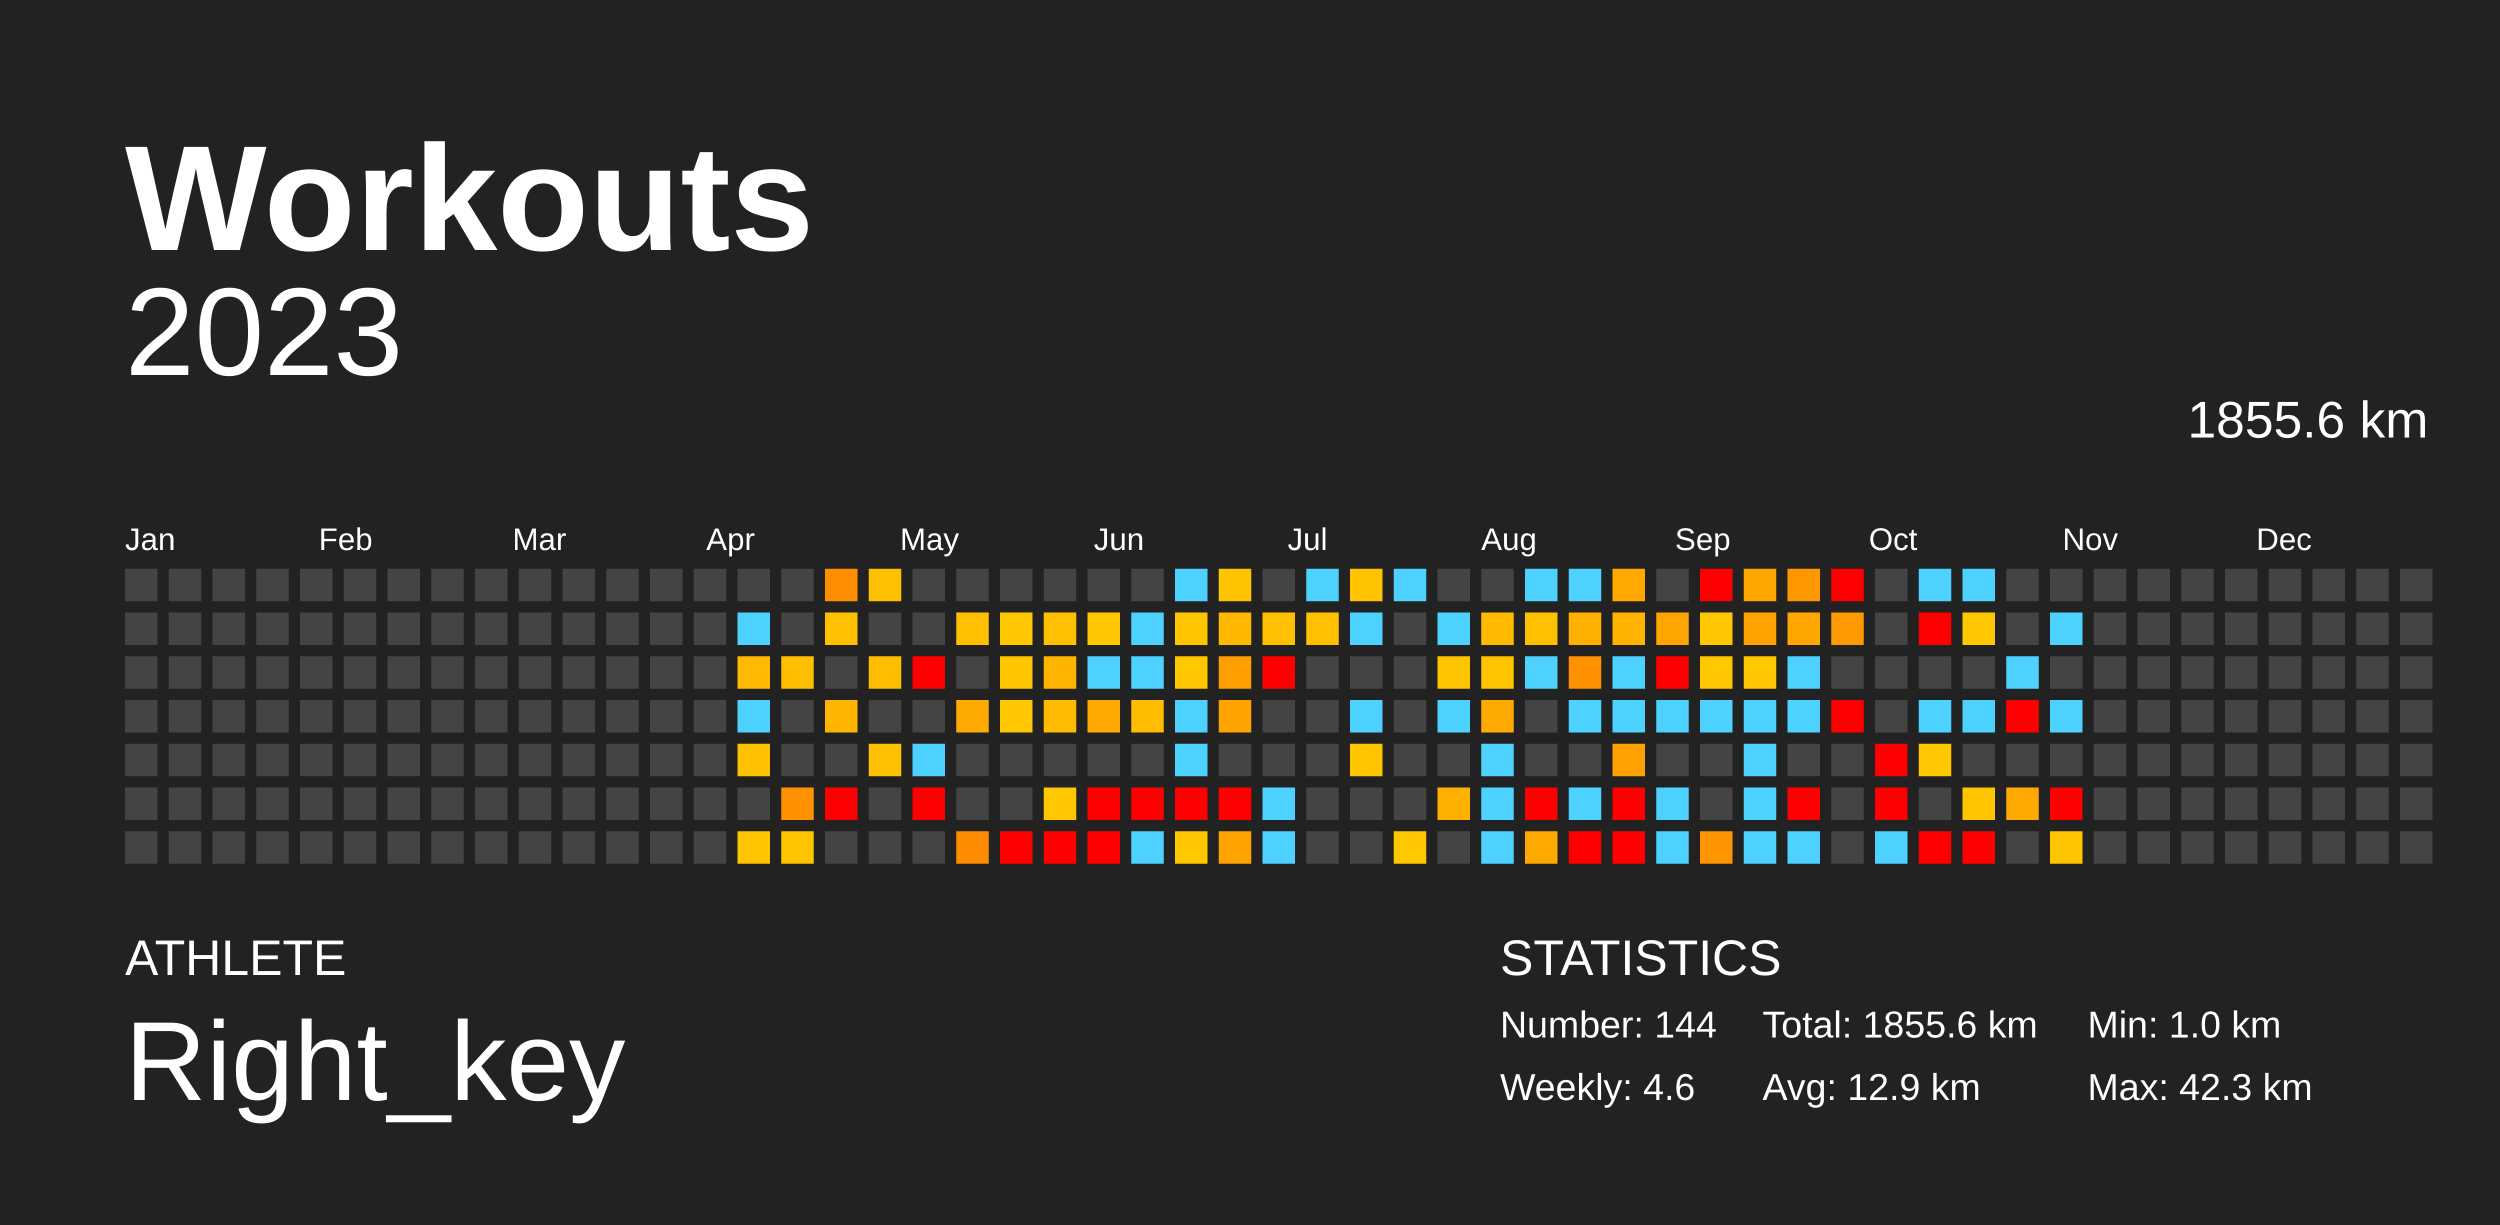
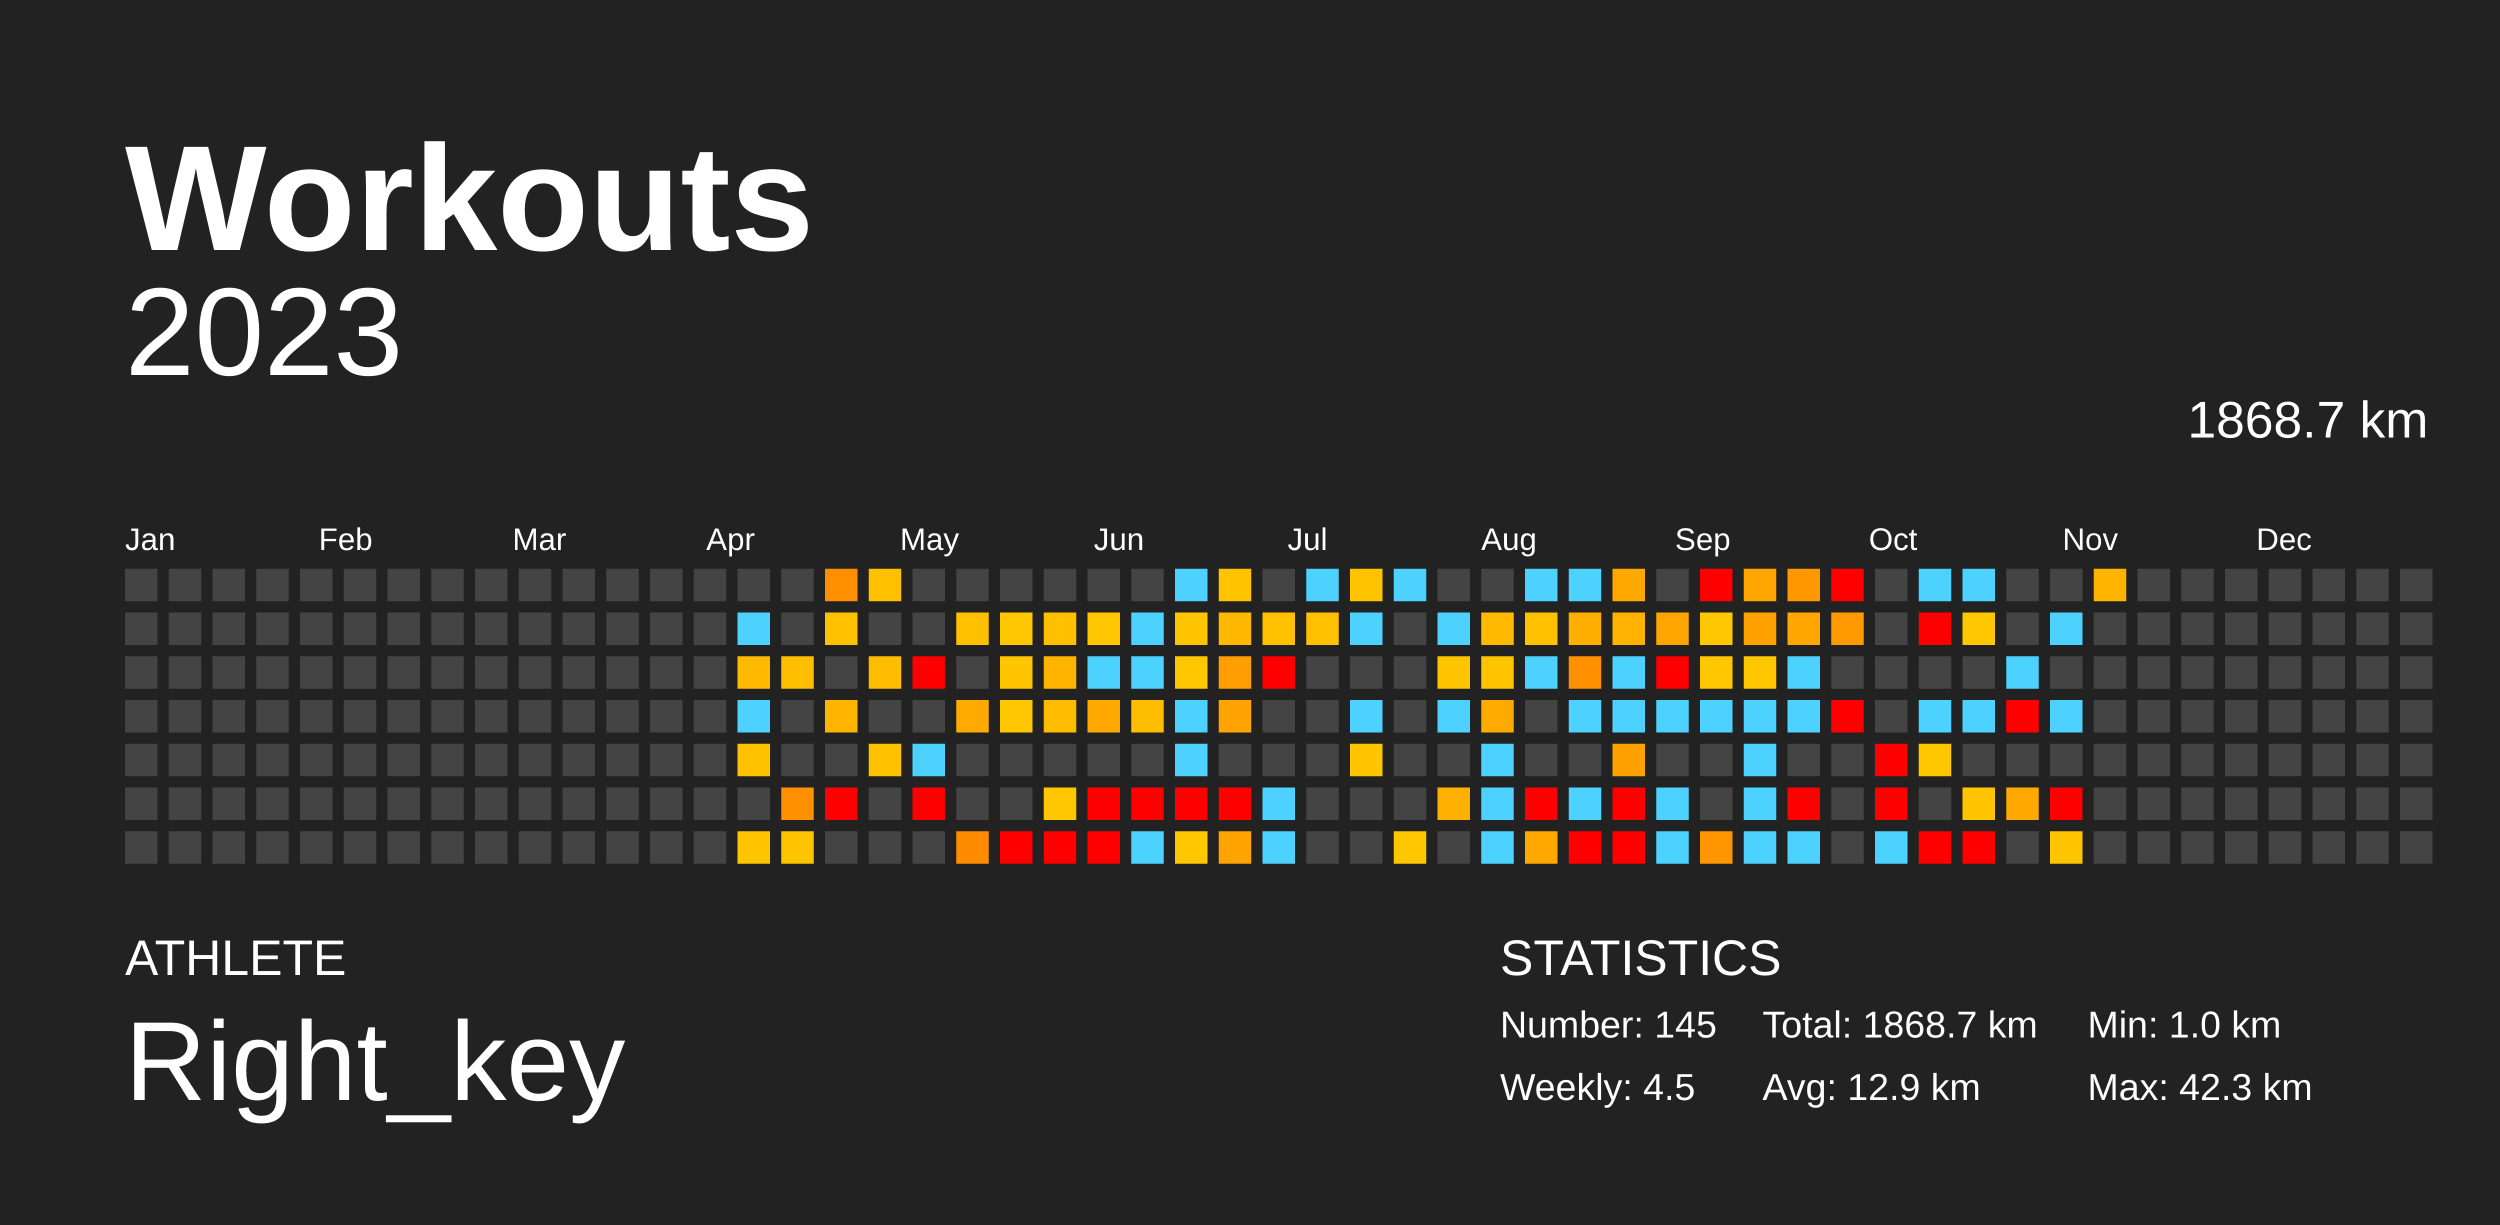
<svg xmlns="http://www.w3.org/2000/svg" baseProfile="full" height="98mm" version="1.1" viewBox="0,0,200,98" width="200mm">
  <defs />
  <rect fill="#222222" height="98" width="200" x="0" y="0" />
  <text fill="#FFFFFF" style="font-size:12px; font-family:Arial; font-weight:bold;" x="10" y="20">Workouts</text>
  <text fill="#FFFFFF" style="font-size:4px; font-family:Arial" x="10" y="78">ATHLETE</text>
  <text fill="#FFFFFF" style="font-size:9px; font-family:Arial" x="10" y="88">Right_key</text>
  <text fill="#FFFFFF" style="font-size:4px; font-family:Arial" x="120" y="78">STATISTICS</text>
-   <text fill="#FFFFFF" style="font-size:3px; font-family:Arial" x="120" y="83">Number: 144</text>
-   <text fill="#FFFFFF" style="font-size:3px; font-family:Arial" x="120" y="88">Weekly: 4.6</text>
-   <text fill="#FFFFFF" style="font-size:3px; font-family:Arial" x="141" y="83">Total: 1855.6 km</text>
+   <text fill="#FFFFFF" style="font-size:3px; font-family:Arial" x="120" y="83">Number: 145</text>
+   <text fill="#FFFFFF" style="font-size:3px; font-family:Arial" x="120" y="88">Weekly: 4.5</text>
+   <text fill="#FFFFFF" style="font-size:3px; font-family:Arial" x="141" y="83">Total: 1868.7 km</text>
  <text fill="#FFFFFF" style="font-size:3px; font-family:Arial" x="141" y="88">Avg: 12.9 km</text>
  <text fill="#FFFFFF" style="font-size:3px; font-family:Arial" x="167" y="83">Min: 1.0 km</text>
  <text fill="#FFFFFF" style="font-size:3px; font-family:Arial" x="167" y="88">Max: 42.3 km</text>
  <text alignment-baseline="hanging" fill="#FFFFFF" style="font-size:10.0px; font-family:Arial;" x="10" y="30">2023</text>
-   <text alignment-baseline="hanging" fill="#FFFFFF" style="font-size:4.125px; font-family:Arial;" x="175" y="35">1855.6 km</text>
+   <text alignment-baseline="hanging" fill="#FFFFFF" style="font-size:4.125px; font-family:Arial;" x="175" y="35">1868.7 km</text>
  <text fill="#FFFFFF" style="font-size:2.5px; font-family:Arial" x="10.0" y="44">Jan</text>
  <text fill="#FFFFFF" style="font-size:2.5px; font-family:Arial" x="25.5" y="44">Feb</text>
  <text fill="#FFFFFF" style="font-size:2.5px; font-family:Arial" x="41.0" y="44">Mar</text>
  <text fill="#FFFFFF" style="font-size:2.5px; font-family:Arial" x="56.5" y="44">Apr</text>
  <text fill="#FFFFFF" style="font-size:2.5px; font-family:Arial" x="72.0" y="44">May</text>
  <text fill="#FFFFFF" style="font-size:2.5px; font-family:Arial" x="87.5" y="44">Jun</text>
  <text fill="#FFFFFF" style="font-size:2.5px; font-family:Arial" x="103.0" y="44">Jul</text>
  <text fill="#FFFFFF" style="font-size:2.5px; font-family:Arial" x="118.5" y="44">Aug</text>
  <text fill="#FFFFFF" style="font-size:2.5px; font-family:Arial" x="134.0" y="44">Sep</text>
  <text fill="#FFFFFF" style="font-size:2.5px; font-family:Arial" x="149.5" y="44">Oct</text>
  <text fill="#FFFFFF" style="font-size:2.5px; font-family:Arial" x="165.0" y="44">Nov</text>
  <text fill="#FFFFFF" style="font-size:2.5px; font-family:Arial" x="180.5" y="44">Dec</text>
  <rect fill="#444444" height="2.6" width="2.6" x="10.0" y="45.5" />
  <rect fill="#444444" height="2.6" width="2.6" x="10.0" y="49.0" />
  <rect fill="#444444" height="2.6" width="2.6" x="10.0" y="52.5" />
  <rect fill="#444444" height="2.6" width="2.6" x="10.0" y="56.0" />
  <rect fill="#444444" height="2.6" width="2.6" x="10.0" y="59.5" />
  <rect fill="#444444" height="2.6" width="2.6" x="10.0" y="63.0" />
  <rect fill="#444444" height="2.6" width="2.6" x="10.0" y="66.5" />
  <rect fill="#444444" height="2.6" width="2.6" x="13.5" y="45.5" />
  <rect fill="#444444" height="2.6" width="2.6" x="13.5" y="49.0" />
  <rect fill="#444444" height="2.6" width="2.6" x="13.5" y="52.5" />
  <rect fill="#444444" height="2.6" width="2.6" x="13.5" y="56.0" />
  <rect fill="#444444" height="2.6" width="2.6" x="13.5" y="59.5" />
  <rect fill="#444444" height="2.6" width="2.6" x="13.5" y="63.0" />
  <rect fill="#444444" height="2.6" width="2.6" x="13.5" y="66.5" />
  <rect fill="#444444" height="2.6" width="2.6" x="17.0" y="45.5" />
  <rect fill="#444444" height="2.6" width="2.6" x="17.0" y="49.0" />
  <rect fill="#444444" height="2.6" width="2.6" x="17.0" y="52.5" />
  <rect fill="#444444" height="2.6" width="2.6" x="17.0" y="56.0" />
  <rect fill="#444444" height="2.6" width="2.6" x="17.0" y="59.5" />
  <rect fill="#444444" height="2.6" width="2.6" x="17.0" y="63.0" />
  <rect fill="#444444" height="2.6" width="2.6" x="17.0" y="66.5" />
  <rect fill="#444444" height="2.6" width="2.6" x="20.5" y="45.5" />
  <rect fill="#444444" height="2.6" width="2.6" x="20.5" y="49.0" />
  <rect fill="#444444" height="2.6" width="2.6" x="20.5" y="52.5" />
  <rect fill="#444444" height="2.6" width="2.6" x="20.5" y="56.0" />
  <rect fill="#444444" height="2.6" width="2.6" x="20.5" y="59.5" />
  <rect fill="#444444" height="2.6" width="2.6" x="20.5" y="63.0" />
  <rect fill="#444444" height="2.6" width="2.6" x="20.5" y="66.5" />
  <rect fill="#444444" height="2.6" width="2.6" x="24.0" y="45.5" />
  <rect fill="#444444" height="2.6" width="2.6" x="24.0" y="49.0" />
  <rect fill="#444444" height="2.6" width="2.6" x="24.0" y="52.5" />
  <rect fill="#444444" height="2.6" width="2.6" x="24.0" y="56.0" />
  <rect fill="#444444" height="2.6" width="2.6" x="24.0" y="59.5" />
  <rect fill="#444444" height="2.6" width="2.6" x="24.0" y="63.0" />
  <rect fill="#444444" height="2.6" width="2.6" x="24.0" y="66.5" />
  <rect fill="#444444" height="2.6" width="2.6" x="27.5" y="45.5" />
  <rect fill="#444444" height="2.6" width="2.6" x="27.5" y="49.0" />
  <rect fill="#444444" height="2.6" width="2.6" x="27.5" y="52.5" />
  <rect fill="#444444" height="2.6" width="2.6" x="27.5" y="56.0" />
  <rect fill="#444444" height="2.6" width="2.6" x="27.5" y="59.5" />
  <rect fill="#444444" height="2.6" width="2.6" x="27.5" y="63.0" />
  <rect fill="#444444" height="2.6" width="2.6" x="27.5" y="66.5" />
  <rect fill="#444444" height="2.6" width="2.6" x="31.0" y="45.5" />
  <rect fill="#444444" height="2.6" width="2.6" x="31.0" y="49.0" />
  <rect fill="#444444" height="2.6" width="2.6" x="31.0" y="52.5" />
  <rect fill="#444444" height="2.6" width="2.6" x="31.0" y="56.0" />
  <rect fill="#444444" height="2.6" width="2.6" x="31.0" y="59.5" />
  <rect fill="#444444" height="2.6" width="2.6" x="31.0" y="63.0" />
  <rect fill="#444444" height="2.6" width="2.6" x="31.0" y="66.5" />
  <rect fill="#444444" height="2.6" width="2.6" x="34.5" y="45.5" />
  <rect fill="#444444" height="2.6" width="2.6" x="34.5" y="49.0" />
  <rect fill="#444444" height="2.6" width="2.6" x="34.5" y="52.5" />
  <rect fill="#444444" height="2.6" width="2.6" x="34.5" y="56.0" />
  <rect fill="#444444" height="2.6" width="2.6" x="34.5" y="59.5" />
  <rect fill="#444444" height="2.6" width="2.6" x="34.5" y="63.0" />
  <rect fill="#444444" height="2.6" width="2.6" x="34.5" y="66.5" />
  <rect fill="#444444" height="2.6" width="2.6" x="38.0" y="45.5" />
  <rect fill="#444444" height="2.6" width="2.6" x="38.0" y="49.0" />
  <rect fill="#444444" height="2.6" width="2.6" x="38.0" y="52.5" />
  <rect fill="#444444" height="2.6" width="2.6" x="38.0" y="56.0" />
  <rect fill="#444444" height="2.6" width="2.6" x="38.0" y="59.5" />
  <rect fill="#444444" height="2.6" width="2.6" x="38.0" y="63.0" />
  <rect fill="#444444" height="2.6" width="2.6" x="38.0" y="66.5" />
  <rect fill="#444444" height="2.6" width="2.6" x="41.5" y="45.5" />
  <rect fill="#444444" height="2.6" width="2.6" x="41.5" y="49.0" />
  <rect fill="#444444" height="2.6" width="2.6" x="41.5" y="52.5" />
  <rect fill="#444444" height="2.6" width="2.6" x="41.5" y="56.0" />
  <rect fill="#444444" height="2.6" width="2.6" x="41.5" y="59.5" />
  <rect fill="#444444" height="2.6" width="2.6" x="41.5" y="63.0" />
  <rect fill="#444444" height="2.6" width="2.6" x="41.5" y="66.5" />
  <rect fill="#444444" height="2.6" width="2.6" x="45.0" y="45.5" />
  <rect fill="#444444" height="2.6" width="2.6" x="45.0" y="49.0" />
  <rect fill="#444444" height="2.6" width="2.6" x="45.0" y="52.5" />
  <rect fill="#444444" height="2.6" width="2.6" x="45.0" y="56.0" />
  <rect fill="#444444" height="2.6" width="2.6" x="45.0" y="59.5" />
  <rect fill="#444444" height="2.6" width="2.6" x="45.0" y="63.0" />
  <rect fill="#444444" height="2.6" width="2.6" x="45.0" y="66.5" />
  <rect fill="#444444" height="2.6" width="2.6" x="48.5" y="45.5" />
  <rect fill="#444444" height="2.6" width="2.6" x="48.5" y="49.0" />
  <rect fill="#444444" height="2.6" width="2.6" x="48.5" y="52.5" />
  <rect fill="#444444" height="2.6" width="2.6" x="48.5" y="56.0" />
  <rect fill="#444444" height="2.6" width="2.6" x="48.5" y="59.5" />
  <rect fill="#444444" height="2.6" width="2.6" x="48.5" y="63.0" />
  <rect fill="#444444" height="2.6" width="2.6" x="48.5" y="66.5" />
  <rect fill="#444444" height="2.6" width="2.6" x="52.0" y="45.5" />
  <rect fill="#444444" height="2.6" width="2.6" x="52.0" y="49.0" />
  <rect fill="#444444" height="2.6" width="2.6" x="52.0" y="52.5" />
  <rect fill="#444444" height="2.6" width="2.6" x="52.0" y="56.0" />
  <rect fill="#444444" height="2.6" width="2.6" x="52.0" y="59.5" />
  <rect fill="#444444" height="2.6" width="2.6" x="52.0" y="63.0" />
  <rect fill="#444444" height="2.6" width="2.6" x="52.0" y="66.5" />
  <rect fill="#444444" height="2.6" width="2.6" x="55.5" y="45.5" />
  <rect fill="#444444" height="2.6" width="2.6" x="55.5" y="49.0" />
  <rect fill="#444444" height="2.6" width="2.6" x="55.5" y="52.5" />
  <rect fill="#444444" height="2.6" width="2.6" x="55.5" y="56.0" />
  <rect fill="#444444" height="2.6" width="2.6" x="55.5" y="59.5" />
  <rect fill="#444444" height="2.6" width="2.6" x="55.5" y="63.0" />
  <rect fill="#444444" height="2.6" width="2.6" x="55.5" y="66.5" />
  <rect fill="#444444" height="2.6" width="2.6" x="59.0" y="45.5" />
  <rect fill="#4dd2ff" height="2.6" width="2.6" x="59.0" y="49.0" />
  <rect fill="#ffb900" height="2.6" width="2.6" x="59.0" y="52.5" />
  <rect fill="#4dd2ff" height="2.6" width="2.6" x="59.0" y="56.0" />
  <rect fill="#ffc200" height="2.6" width="2.6" x="59.0" y="59.5" />
  <rect fill="#444444" height="2.6" width="2.6" x="59.0" y="63.0" />
  <rect fill="#ffc400" height="2.6" width="2.6" x="59.0" y="66.5" />
  <rect fill="#444444" height="2.6" width="2.6" x="62.5" y="45.5" />
  <rect fill="#444444" height="2.6" width="2.6" x="62.5" y="49.0" />
  <rect fill="#ffbf00" height="2.6" width="2.6" x="62.5" y="52.5" />
  <rect fill="#444444" height="2.6" width="2.6" x="62.5" y="56.0" />
  <rect fill="#444444" height="2.6" width="2.6" x="62.5" y="59.5" />
  <rect fill="#ff9100" height="2.6" width="2.6" x="62.5" y="63.0" />
  <rect fill="#ffc400" height="2.6" width="2.6" x="62.5" y="66.5" />
  <rect fill="#ff8f00" height="2.6" width="2.6" x="66.0" y="45.5" />
  <rect fill="#ffc000" height="2.6" width="2.6" x="66.0" y="49.0" />
  <rect fill="#444444" height="2.6" width="2.6" x="66.0" y="52.5" />
  <rect fill="#ffb500" height="2.6" width="2.6" x="66.0" y="56.0" />
  <rect fill="#444444" height="2.6" width="2.6" x="66.0" y="59.5" />
  <rect fill="red" height="2.6" width="2.6" x="66.0" y="63.0" />
  <rect fill="#444444" height="2.6" width="2.6" x="66.0" y="66.5" />
  <rect fill="#ffc000" height="2.6" width="2.6" x="69.5" y="45.5" />
  <rect fill="#444444" height="2.6" width="2.6" x="69.5" y="49.0" />
  <rect fill="#ffbd00" height="2.6" width="2.6" x="69.5" y="52.5" />
  <rect fill="#444444" height="2.6" width="2.6" x="69.5" y="56.0" />
  <rect fill="#ffc100" height="2.6" width="2.6" x="69.5" y="59.5" />
  <rect fill="#444444" height="2.6" width="2.6" x="69.5" y="63.0" />
  <rect fill="#444444" height="2.6" width="2.6" x="69.5" y="66.5" />
  <rect fill="#444444" height="2.6" width="2.6" x="73.0" y="45.5" />
  <rect fill="#444444" height="2.6" width="2.6" x="73.0" y="49.0" />
  <rect fill="red" height="2.6" width="2.6" x="73.0" y="52.5" />
  <rect fill="#444444" height="2.6" width="2.6" x="73.0" y="56.0" />
  <rect fill="#4dd2ff" height="2.6" width="2.6" x="73.0" y="59.5" />
  <rect fill="red" height="2.6" width="2.6" x="73.0" y="63.0" />
  <rect fill="#444444" height="2.6" width="2.6" x="73.0" y="66.5" />
  <rect fill="#444444" height="2.6" width="2.6" x="76.5" y="45.5" />
  <rect fill="#ffc000" height="2.6" width="2.6" x="76.5" y="49.0" />
  <rect fill="#444444" height="2.6" width="2.6" x="76.5" y="52.5" />
  <rect fill="#ffaa00" height="2.6" width="2.6" x="76.5" y="56.0" />
  <rect fill="#444444" height="2.6" width="2.6" x="76.5" y="59.5" />
  <rect fill="#444444" height="2.6" width="2.6" x="76.5" y="63.0" />
  <rect fill="#ff8c00" height="2.6" width="2.6" x="76.5" y="66.5" />
  <rect fill="#444444" height="2.6" width="2.6" x="80.0" y="45.5" />
  <rect fill="#ffc700" height="2.6" width="2.6" x="80.0" y="49.0" />
  <rect fill="#ffc600" height="2.6" width="2.6" x="80.0" y="52.5" />
  <rect fill="#ffc700" height="2.6" width="2.6" x="80.0" y="56.0" />
  <rect fill="#444444" height="2.6" width="2.6" x="80.0" y="59.5" />
  <rect fill="#444444" height="2.6" width="2.6" x="80.0" y="63.0" />
  <rect fill="red" height="2.6" width="2.6" x="80.0" y="66.5" />
  <rect fill="#444444" height="2.6" width="2.6" x="83.5" y="45.5" />
  <rect fill="#ffc000" height="2.6" width="2.6" x="83.5" y="49.0" />
  <rect fill="#ffb400" height="2.6" width="2.6" x="83.5" y="52.5" />
  <rect fill="#ffbb00" height="2.6" width="2.6" x="83.5" y="56.0" />
  <rect fill="#444444" height="2.6" width="2.6" x="83.5" y="59.5" />
  <rect fill="#ffc700" height="2.6" width="2.6" x="83.5" y="63.0" />
  <rect fill="red" height="2.6" width="2.6" x="83.5" y="66.5" />
  <rect fill="#444444" height="2.6" width="2.6" x="87.0" y="45.5" />
  <rect fill="#ffc700" height="2.6" width="2.6" x="87.0" y="49.0" />
  <rect fill="#4dd2ff" height="2.6" width="2.6" x="87.0" y="52.5" />
  <rect fill="#ffa900" height="2.6" width="2.6" x="87.0" y="56.0" />
  <rect fill="#444444" height="2.6" width="2.6" x="87.0" y="59.5" />
  <rect fill="red" height="2.6" width="2.6" x="87.0" y="63.0" />
  <rect fill="red" height="2.6" width="2.6" x="87.0" y="66.5" />
  <rect fill="#444444" height="2.6" width="2.6" x="90.5" y="45.5" />
  <rect fill="#4dd2ff" height="2.6" width="2.6" x="90.5" y="49.0" />
  <rect fill="#4dd2ff" height="2.6" width="2.6" x="90.5" y="52.5" />
  <rect fill="#ffbd00" height="2.6" width="2.6" x="90.5" y="56.0" />
  <rect fill="#444444" height="2.6" width="2.6" x="90.5" y="59.5" />
  <rect fill="red" height="2.6" width="2.6" x="90.5" y="63.0" />
  <rect fill="#4dd2ff" height="2.6" width="2.6" x="90.5" y="66.5" />
  <rect fill="#4dd2ff" height="2.6" width="2.6" x="94.0" y="45.5" />
  <rect fill="#ffc600" height="2.6" width="2.6" x="94.0" y="49.0" />
  <rect fill="#ffc700" height="2.6" width="2.6" x="94.0" y="52.5" />
  <rect fill="#4dd2ff" height="2.6" width="2.6" x="94.0" y="56.0" />
  <rect fill="#4dd2ff" height="2.6" width="2.6" x="94.0" y="59.5" />
  <rect fill="red" height="2.6" width="2.6" x="94.0" y="63.0" />
  <rect fill="#ffc700" height="2.6" width="2.6" x="94.0" y="66.5" />
  <rect fill="#ffc300" height="2.6" width="2.6" x="97.5" y="45.5" />
  <rect fill="#ffb800" height="2.6" width="2.6" x="97.5" y="49.0" />
  <rect fill="#ff9e00" height="2.6" width="2.6" x="97.5" y="52.5" />
  <rect fill="#ffa300" height="2.6" width="2.6" x="97.5" y="56.0" />
  <rect fill="#444444" height="2.6" width="2.6" x="97.5" y="59.5" />
  <rect fill="red" height="2.6" width="2.6" x="97.5" y="63.0" />
  <rect fill="#ffa300" height="2.6" width="2.6" x="97.5" y="66.5" />
  <rect fill="#444444" height="2.6" width="2.6" x="101.0" y="45.5" />
  <rect fill="#ffc000" height="2.6" width="2.6" x="101.0" y="49.0" />
  <rect fill="red" height="2.6" width="2.6" x="101.0" y="52.5" />
  <rect fill="#444444" height="2.6" width="2.6" x="101.0" y="56.0" />
  <rect fill="#444444" height="2.6" width="2.6" x="101.0" y="59.5" />
  <rect fill="#4dd2ff" height="2.6" width="2.6" x="101.0" y="63.0" />
  <rect fill="#4dd2ff" height="2.6" width="2.6" x="101.0" y="66.5" />
  <rect fill="#4dd2ff" height="2.6" width="2.6" x="104.5" y="45.5" />
  <rect fill="#ffc000" height="2.6" width="2.6" x="104.5" y="49.0" />
  <rect fill="#444444" height="2.6" width="2.6" x="104.5" y="52.5" />
  <rect fill="#444444" height="2.6" width="2.6" x="104.5" y="56.0" />
  <rect fill="#444444" height="2.6" width="2.6" x="104.5" y="59.5" />
  <rect fill="#444444" height="2.6" width="2.6" x="104.5" y="63.0" />
  <rect fill="#444444" height="2.6" width="2.6" x="104.5" y="66.5" />
  <rect fill="#ffc300" height="2.6" width="2.6" x="108.0" y="45.5" />
  <rect fill="#4dd2ff" height="2.6" width="2.6" x="108.0" y="49.0" />
  <rect fill="#444444" height="2.6" width="2.6" x="108.0" y="52.5" />
  <rect fill="#4dd2ff" height="2.6" width="2.6" x="108.0" y="56.0" />
  <rect fill="#ffc600" height="2.6" width="2.6" x="108.0" y="59.5" />
  <rect fill="#444444" height="2.6" width="2.6" x="108.0" y="63.0" />
  <rect fill="#444444" height="2.6" width="2.6" x="108.0" y="66.5" />
  <rect fill="#4dd2ff" height="2.6" width="2.6" x="111.5" y="45.5" />
  <rect fill="#444444" height="2.6" width="2.6" x="111.5" y="49.0" />
  <rect fill="#444444" height="2.6" width="2.6" x="111.5" y="52.5" />
  <rect fill="#444444" height="2.6" width="2.6" x="111.5" y="56.0" />
  <rect fill="#444444" height="2.6" width="2.6" x="111.5" y="59.5" />
  <rect fill="#444444" height="2.6" width="2.6" x="111.5" y="63.0" />
  <rect fill="#ffc700" height="2.6" width="2.6" x="111.5" y="66.5" />
  <rect fill="#444444" height="2.6" width="2.6" x="115.0" y="45.5" />
  <rect fill="#4dd2ff" height="2.6" width="2.6" x="115.0" y="49.0" />
  <rect fill="#ffc400" height="2.6" width="2.6" x="115.0" y="52.5" />
  <rect fill="#4dd2ff" height="2.6" width="2.6" x="115.0" y="56.0" />
  <rect fill="#444444" height="2.6" width="2.6" x="115.0" y="59.5" />
  <rect fill="#ffb000" height="2.6" width="2.6" x="115.0" y="63.0" />
  <rect fill="#444444" height="2.6" width="2.6" x="115.0" y="66.5" />
  <rect fill="#444444" height="2.6" width="2.6" x="118.5" y="45.5" />
  <rect fill="#ffba00" height="2.6" width="2.6" x="118.5" y="49.0" />
  <rect fill="#ffc400" height="2.6" width="2.6" x="118.5" y="52.5" />
  <rect fill="#ffaa00" height="2.6" width="2.6" x="118.5" y="56.0" />
  <rect fill="#4dd2ff" height="2.6" width="2.6" x="118.5" y="59.5" />
  <rect fill="#4dd2ff" height="2.6" width="2.6" x="118.5" y="63.0" />
  <rect fill="#4dd2ff" height="2.6" width="2.6" x="118.5" y="66.5" />
  <rect fill="#4dd2ff" height="2.6" width="2.6" x="122.0" y="45.5" />
  <rect fill="#ffc000" height="2.6" width="2.6" x="122.0" y="49.0" />
  <rect fill="#4dd2ff" height="2.6" width="2.6" x="122.0" y="52.5" />
  <rect fill="#444444" height="2.6" width="2.6" x="122.0" y="56.0" />
  <rect fill="#444444" height="2.6" width="2.6" x="122.0" y="59.5" />
  <rect fill="red" height="2.6" width="2.6" x="122.0" y="63.0" />
  <rect fill="#ffa900" height="2.6" width="2.6" x="122.0" y="66.5" />
  <rect fill="#4dd2ff" height="2.6" width="2.6" x="125.5" y="45.5" />
  <rect fill="#ffaf00" height="2.6" width="2.6" x="125.5" y="49.0" />
  <rect fill="#ff9100" height="2.6" width="2.6" x="125.5" y="52.5" />
  <rect fill="#4dd2ff" height="2.6" width="2.6" x="125.5" y="56.0" />
  <rect fill="#444444" height="2.6" width="2.6" x="125.5" y="59.5" />
  <rect fill="#4dd2ff" height="2.6" width="2.6" x="125.5" y="63.0" />
  <rect fill="red" height="2.6" width="2.6" x="125.5" y="66.5" />
  <rect fill="#ffa900" height="2.6" width="2.6" x="129.0" y="45.5" />
  <rect fill="#ffb300" height="2.6" width="2.6" x="129.0" y="49.0" />
  <rect fill="#4dd2ff" height="2.6" width="2.6" x="129.0" y="52.5" />
  <rect fill="#4dd2ff" height="2.6" width="2.6" x="129.0" y="56.0" />
  <rect fill="#ffa100" height="2.6" width="2.6" x="129.0" y="59.5" />
  <rect fill="red" height="2.6" width="2.6" x="129.0" y="63.0" />
  <rect fill="red" height="2.6" width="2.6" x="129.0" y="66.5" />
  <rect fill="#444444" height="2.6" width="2.6" x="132.5" y="45.5" />
  <rect fill="#ffa500" height="2.6" width="2.6" x="132.5" y="49.0" />
  <rect fill="red" height="2.6" width="2.6" x="132.5" y="52.5" />
  <rect fill="#4dd2ff" height="2.6" width="2.6" x="132.5" y="56.0" />
  <rect fill="#444444" height="2.6" width="2.6" x="132.5" y="59.5" />
  <rect fill="#4dd2ff" height="2.6" width="2.6" x="132.5" y="63.0" />
  <rect fill="#4dd2ff" height="2.6" width="2.6" x="132.5" y="66.5" />
  <rect fill="red" height="2.6" width="2.6" x="136.0" y="45.5" />
  <rect fill="#ffc700" height="2.6" width="2.6" x="136.0" y="49.0" />
  <rect fill="#ffc700" height="2.6" width="2.6" x="136.0" y="52.5" />
  <rect fill="#4dd2ff" height="2.6" width="2.6" x="136.0" y="56.0" />
  <rect fill="#444444" height="2.6" width="2.6" x="136.0" y="59.5" />
  <rect fill="#444444" height="2.6" width="2.6" x="136.0" y="63.0" />
  <rect fill="#ff9500" height="2.6" width="2.6" x="136.0" y="66.5" />
  <rect fill="#ffa500" height="2.6" width="2.6" x="139.5" y="45.5" />
  <rect fill="#ffa200" height="2.6" width="2.6" x="139.5" y="49.0" />
  <rect fill="#ffc700" height="2.6" width="2.6" x="139.5" y="52.5" />
  <rect fill="#4dd2ff" height="2.6" width="2.6" x="139.5" y="56.0" />
  <rect fill="#4dd2ff" height="2.6" width="2.6" x="139.5" y="59.5" />
  <rect fill="#4dd2ff" height="2.6" width="2.6" x="139.5" y="63.0" />
  <rect fill="#4dd2ff" height="2.6" width="2.6" x="139.5" y="66.5" />
  <rect fill="#ff9800" height="2.6" width="2.6" x="143.0" y="45.5" />
  <rect fill="#ffa700" height="2.6" width="2.6" x="143.0" y="49.0" />
  <rect fill="#4dd2ff" height="2.6" width="2.6" x="143.0" y="52.5" />
  <rect fill="#4dd2ff" height="2.6" width="2.6" x="143.0" y="56.0" />
  <rect fill="#444444" height="2.6" width="2.6" x="143.0" y="59.5" />
  <rect fill="red" height="2.6" width="2.6" x="143.0" y="63.0" />
  <rect fill="#4dd2ff" height="2.6" width="2.6" x="143.0" y="66.5" />
  <rect fill="red" height="2.6" width="2.6" x="146.5" y="45.5" />
  <rect fill="#ff9b00" height="2.6" width="2.6" x="146.5" y="49.0" />
  <rect fill="#444444" height="2.6" width="2.6" x="146.5" y="52.5" />
  <rect fill="red" height="2.6" width="2.6" x="146.5" y="56.0" />
  <rect fill="#444444" height="2.6" width="2.6" x="146.5" y="59.5" />
  <rect fill="#444444" height="2.6" width="2.6" x="146.5" y="63.0" />
  <rect fill="#444444" height="2.6" width="2.6" x="146.5" y="66.5" />
  <rect fill="#444444" height="2.6" width="2.6" x="150.0" y="45.5" />
  <rect fill="#444444" height="2.6" width="2.6" x="150.0" y="49.0" />
  <rect fill="#444444" height="2.6" width="2.6" x="150.0" y="52.5" />
  <rect fill="#444444" height="2.6" width="2.6" x="150.0" y="56.0" />
  <rect fill="red" height="2.6" width="2.6" x="150.0" y="59.5" />
  <rect fill="red" height="2.6" width="2.6" x="150.0" y="63.0" />
  <rect fill="#4dd2ff" height="2.6" width="2.6" x="150.0" y="66.5" />
  <rect fill="#4dd2ff" height="2.6" width="2.6" x="153.5" y="45.5" />
  <rect fill="red" height="2.6" width="2.6" x="153.5" y="49.0" />
  <rect fill="#444444" height="2.6" width="2.6" x="153.5" y="52.5" />
  <rect fill="#4dd2ff" height="2.6" width="2.6" x="153.5" y="56.0" />
  <rect fill="#ffc700" height="2.6" width="2.6" x="153.5" y="59.5" />
  <rect fill="#444444" height="2.6" width="2.6" x="153.5" y="63.0" />
  <rect fill="red" height="2.6" width="2.6" x="153.5" y="66.5" />
  <rect fill="#4dd2ff" height="2.6" width="2.6" x="157.0" y="45.5" />
  <rect fill="#ffc700" height="2.6" width="2.6" x="157.0" y="49.0" />
  <rect fill="#444444" height="2.6" width="2.6" x="157.0" y="52.5" />
  <rect fill="#4dd2ff" height="2.6" width="2.6" x="157.0" y="56.0" />
  <rect fill="#444444" height="2.6" width="2.6" x="157.0" y="59.5" />
  <rect fill="#ffc600" height="2.6" width="2.6" x="157.0" y="63.0" />
  <rect fill="red" height="2.6" width="2.6" x="157.0" y="66.5" />
  <rect fill="#444444" height="2.6" width="2.6" x="160.5" y="45.5" />
  <rect fill="#444444" height="2.6" width="2.6" x="160.5" y="49.0" />
  <rect fill="#4dd2ff" height="2.6" width="2.6" x="160.5" y="52.5" />
  <rect fill="red" height="2.6" width="2.6" x="160.5" y="56.0" />
  <rect fill="#444444" height="2.6" width="2.6" x="160.5" y="59.5" />
  <rect fill="#ffa900" height="2.6" width="2.6" x="160.5" y="63.0" />
  <rect fill="#444444" height="2.6" width="2.6" x="160.5" y="66.5" />
  <rect fill="#444444" height="2.6" width="2.6" x="164.0" y="45.5" />
  <rect fill="#4dd2ff" height="2.6" width="2.6" x="164.0" y="49.0" />
  <rect fill="#444444" height="2.6" width="2.6" x="164.0" y="52.5" />
  <rect fill="#4dd2ff" height="2.6" width="2.6" x="164.0" y="56.0" />
  <rect fill="#444444" height="2.6" width="2.6" x="164.0" y="59.5" />
  <rect fill="red" height="2.6" width="2.6" x="164.0" y="63.0" />
  <rect fill="#ffc400" height="2.6" width="2.6" x="164.0" y="66.5" />
-   <rect fill="#444444" height="2.6" width="2.6" x="167.5" y="45.5" />
+   <rect fill="#ffb400" height="2.6" width="2.6" x="167.5" y="45.5" />
  <rect fill="#444444" height="2.6" width="2.6" x="167.5" y="49.0" />
  <rect fill="#444444" height="2.6" width="2.6" x="167.5" y="52.5" />
  <rect fill="#444444" height="2.6" width="2.6" x="167.5" y="56.0" />
  <rect fill="#444444" height="2.6" width="2.6" x="167.5" y="59.5" />
  <rect fill="#444444" height="2.6" width="2.6" x="167.5" y="63.0" />
  <rect fill="#444444" height="2.6" width="2.6" x="167.5" y="66.5" />
  <rect fill="#444444" height="2.6" width="2.6" x="171.0" y="45.5" />
  <rect fill="#444444" height="2.6" width="2.6" x="171.0" y="49.0" />
  <rect fill="#444444" height="2.6" width="2.6" x="171.0" y="52.5" />
  <rect fill="#444444" height="2.6" width="2.6" x="171.0" y="56.0" />
  <rect fill="#444444" height="2.6" width="2.6" x="171.0" y="59.5" />
  <rect fill="#444444" height="2.6" width="2.6" x="171.0" y="63.0" />
  <rect fill="#444444" height="2.6" width="2.6" x="171.0" y="66.5" />
  <rect fill="#444444" height="2.6" width="2.6" x="174.5" y="45.5" />
  <rect fill="#444444" height="2.6" width="2.6" x="174.5" y="49.0" />
  <rect fill="#444444" height="2.6" width="2.6" x="174.5" y="52.5" />
  <rect fill="#444444" height="2.6" width="2.6" x="174.5" y="56.0" />
  <rect fill="#444444" height="2.6" width="2.6" x="174.5" y="59.5" />
  <rect fill="#444444" height="2.6" width="2.6" x="174.5" y="63.0" />
  <rect fill="#444444" height="2.6" width="2.6" x="174.5" y="66.5" />
  <rect fill="#444444" height="2.6" width="2.6" x="178.0" y="45.5" />
  <rect fill="#444444" height="2.6" width="2.6" x="178.0" y="49.0" />
  <rect fill="#444444" height="2.6" width="2.6" x="178.0" y="52.5" />
  <rect fill="#444444" height="2.6" width="2.6" x="178.0" y="56.0" />
  <rect fill="#444444" height="2.6" width="2.6" x="178.0" y="59.5" />
  <rect fill="#444444" height="2.6" width="2.6" x="178.0" y="63.0" />
  <rect fill="#444444" height="2.6" width="2.6" x="178.0" y="66.5" />
  <rect fill="#444444" height="2.6" width="2.6" x="181.5" y="45.5" />
  <rect fill="#444444" height="2.6" width="2.6" x="181.5" y="49.0" />
  <rect fill="#444444" height="2.6" width="2.6" x="181.5" y="52.5" />
  <rect fill="#444444" height="2.6" width="2.6" x="181.5" y="56.0" />
  <rect fill="#444444" height="2.6" width="2.6" x="181.5" y="59.5" />
  <rect fill="#444444" height="2.6" width="2.6" x="181.5" y="63.0" />
  <rect fill="#444444" height="2.6" width="2.6" x="181.5" y="66.5" />
  <rect fill="#444444" height="2.6" width="2.6" x="185.0" y="45.5" />
  <rect fill="#444444" height="2.6" width="2.6" x="185.0" y="49.0" />
  <rect fill="#444444" height="2.6" width="2.6" x="185.0" y="52.5" />
  <rect fill="#444444" height="2.6" width="2.6" x="185.0" y="56.0" />
  <rect fill="#444444" height="2.6" width="2.6" x="185.0" y="59.5" />
  <rect fill="#444444" height="2.6" width="2.6" x="185.0" y="63.0" />
  <rect fill="#444444" height="2.6" width="2.6" x="185.0" y="66.5" />
  <rect fill="#444444" height="2.6" width="2.6" x="188.5" y="45.5" />
  <rect fill="#444444" height="2.6" width="2.6" x="188.5" y="49.0" />
  <rect fill="#444444" height="2.6" width="2.6" x="188.5" y="52.5" />
  <rect fill="#444444" height="2.6" width="2.6" x="188.5" y="56.0" />
  <rect fill="#444444" height="2.6" width="2.6" x="188.5" y="59.5" />
  <rect fill="#444444" height="2.6" width="2.6" x="188.5" y="63.0" />
  <rect fill="#444444" height="2.6" width="2.6" x="188.5" y="66.5" />
  <rect fill="#444444" height="2.6" width="2.6" x="192.0" y="45.5" />
  <rect fill="#444444" height="2.6" width="2.6" x="192.0" y="49.0" />
  <rect fill="#444444" height="2.6" width="2.6" x="192.0" y="52.5" />
  <rect fill="#444444" height="2.6" width="2.6" x="192.0" y="56.0" />
  <rect fill="#444444" height="2.6" width="2.6" x="192.0" y="59.5" />
  <rect fill="#444444" height="2.6" width="2.6" x="192.0" y="63.0" />
  <rect fill="#444444" height="2.6" width="2.6" x="192.0" y="66.5" />
</svg>
